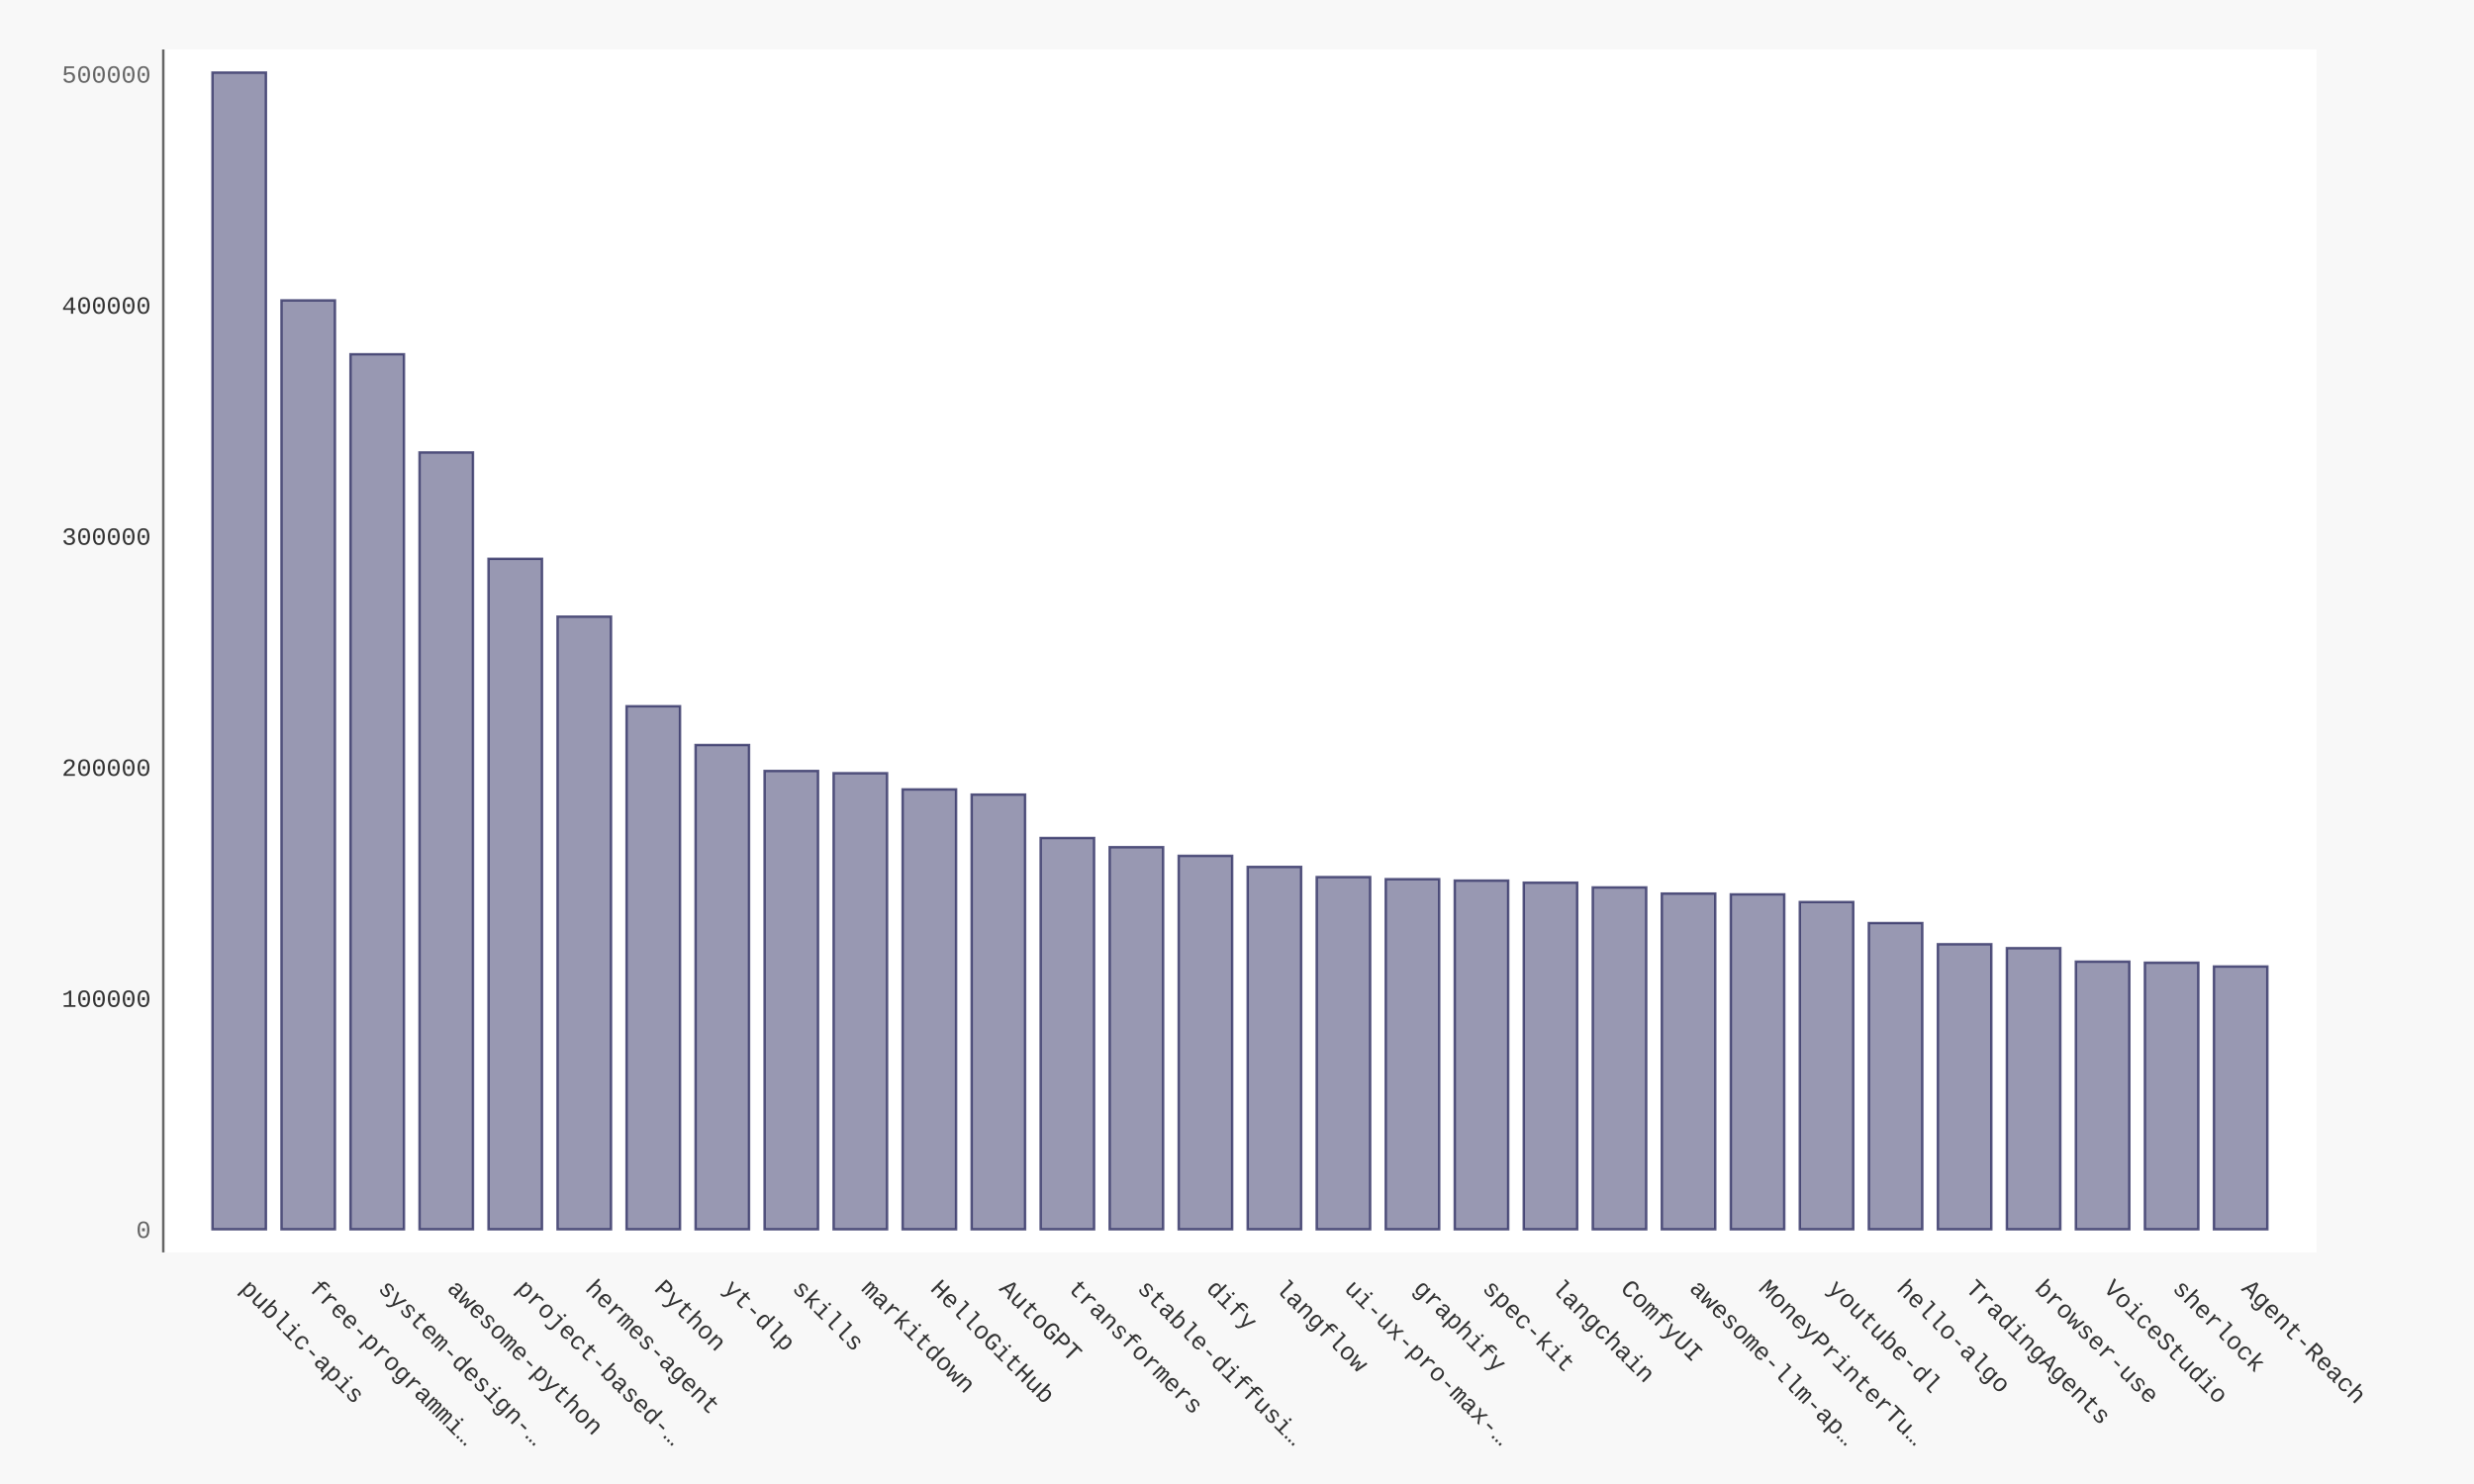
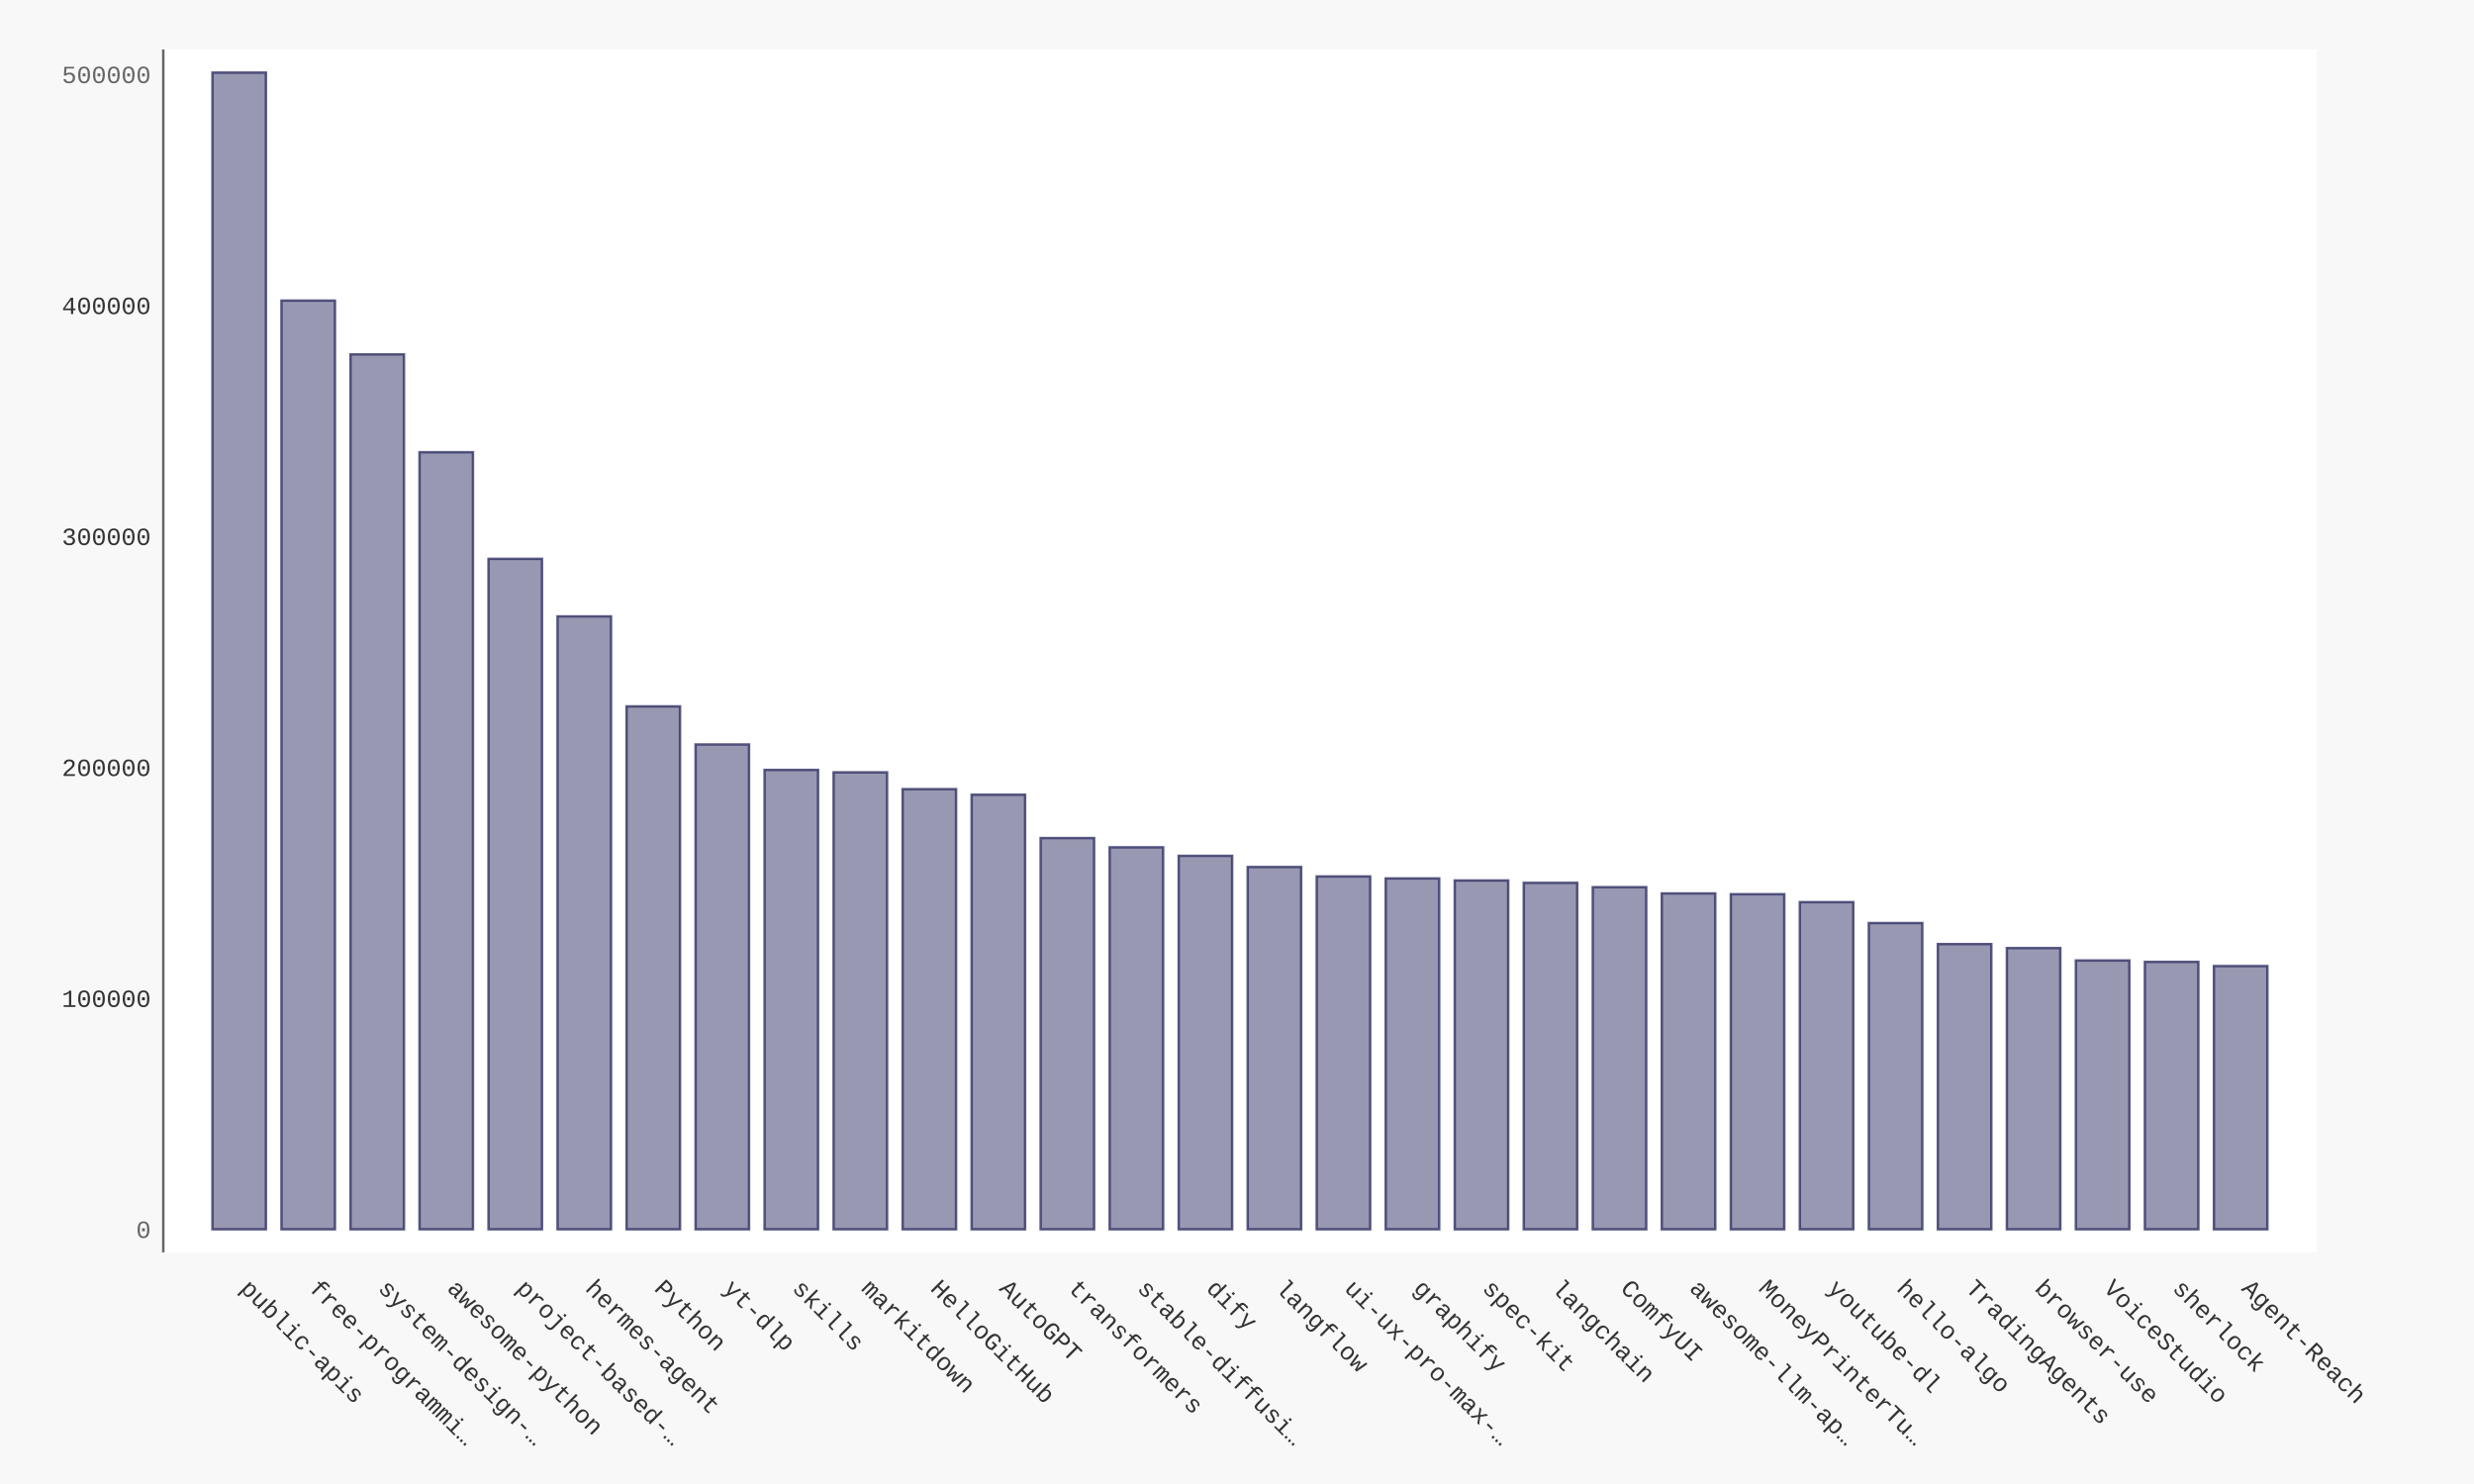
- <svg xmlns="http://www.w3.org/2000/svg" xmlns:xlink="http://www.w3.org/1999/xlink" id="chart-b879a20d-2523-4f45-95c2-9a37921c087a" class="pygal-chart" viewBox="0 0 1000 600">
+ <svg xmlns="http://www.w3.org/2000/svg" xmlns:xlink="http://www.w3.org/1999/xlink" id="chart-bf570b40-df86-457b-8500-cf3ddb557edf" class="pygal-chart" viewBox="0 0 1000 600">
  <defs>
-     <style type="text/css">#chart-b879a20d-2523-4f45-95c2-9a37921c087a{-webkit-user-select:none;-webkit-font-smoothing:antialiased;font-family:Consolas,"Liberation Mono",Menlo,Courier,monospace}#chart-b879a20d-2523-4f45-95c2-9a37921c087a .title{font-family:Consolas,"Liberation Mono",Menlo,Courier,monospace;font-size:16px}#chart-b879a20d-2523-4f45-95c2-9a37921c087a .legends .legend text{font-family:Consolas,"Liberation Mono",Menlo,Courier,monospace;font-size:14px}#chart-b879a20d-2523-4f45-95c2-9a37921c087a .axis text{font-family:Consolas,"Liberation Mono",Menlo,Courier,monospace;font-size:10px}#chart-b879a20d-2523-4f45-95c2-9a37921c087a .axis text.major{font-family:Consolas,"Liberation Mono",Menlo,Courier,monospace;font-size:10px}#chart-b879a20d-2523-4f45-95c2-9a37921c087a .text-overlay text.value{font-family:Consolas,"Liberation Mono",Menlo,Courier,monospace;font-size:16px}#chart-b879a20d-2523-4f45-95c2-9a37921c087a .text-overlay text.label{font-family:Consolas,"Liberation Mono",Menlo,Courier,monospace;font-size:10px}#chart-b879a20d-2523-4f45-95c2-9a37921c087a .tooltip{font-family:Consolas,"Liberation Mono",Menlo,Courier,monospace;font-size:14px}#chart-b879a20d-2523-4f45-95c2-9a37921c087a text.no_data{font-family:Consolas,"Liberation Mono",Menlo,Courier,monospace;font-size:64px}
- #chart-b879a20d-2523-4f45-95c2-9a37921c087a{background-color:#f8f8f8}#chart-b879a20d-2523-4f45-95c2-9a37921c087a path,#chart-b879a20d-2523-4f45-95c2-9a37921c087a line,#chart-b879a20d-2523-4f45-95c2-9a37921c087a rect,#chart-b879a20d-2523-4f45-95c2-9a37921c087a circle{-webkit-transition:250ms ease-in;-moz-transition:250ms ease-in;transition:250ms ease-in}#chart-b879a20d-2523-4f45-95c2-9a37921c087a .graph &gt; .background{fill:#f8f8f8}#chart-b879a20d-2523-4f45-95c2-9a37921c087a .plot &gt; .background{fill:#ffffff}#chart-b879a20d-2523-4f45-95c2-9a37921c087a .graph{fill:#333}#chart-b879a20d-2523-4f45-95c2-9a37921c087a text.no_data{fill:#666}#chart-b879a20d-2523-4f45-95c2-9a37921c087a .title{fill:#666}#chart-b879a20d-2523-4f45-95c2-9a37921c087a .legends .legend text{fill:#333}#chart-b879a20d-2523-4f45-95c2-9a37921c087a .legends .legend:hover text{fill:#666}#chart-b879a20d-2523-4f45-95c2-9a37921c087a .axis .line{stroke:#666}#chart-b879a20d-2523-4f45-95c2-9a37921c087a .axis .guide.line{stroke:rgba(0,0,0,0.5)}#chart-b879a20d-2523-4f45-95c2-9a37921c087a .axis .major.line{stroke:#333}#chart-b879a20d-2523-4f45-95c2-9a37921c087a .axis text.major{fill:#666}#chart-b879a20d-2523-4f45-95c2-9a37921c087a .axis.y .guides:hover .guide.line,#chart-b879a20d-2523-4f45-95c2-9a37921c087a .line-graph .axis.x .guides:hover .guide.line,#chart-b879a20d-2523-4f45-95c2-9a37921c087a .stackedline-graph .axis.x .guides:hover .guide.line,#chart-b879a20d-2523-4f45-95c2-9a37921c087a .xy-graph .axis.x .guides:hover .guide.line{stroke:#666}#chart-b879a20d-2523-4f45-95c2-9a37921c087a .axis .guides:hover text{fill:#666}#chart-b879a20d-2523-4f45-95c2-9a37921c087a .reactive{fill-opacity:.5;stroke-opacity:.8;stroke-width:1}#chart-b879a20d-2523-4f45-95c2-9a37921c087a .ci{stroke:#333}#chart-b879a20d-2523-4f45-95c2-9a37921c087a .reactive.active,#chart-b879a20d-2523-4f45-95c2-9a37921c087a .active .reactive{fill-opacity:.9;stroke-opacity:.9;stroke-width:4}#chart-b879a20d-2523-4f45-95c2-9a37921c087a .ci .reactive.active{stroke-width:1.5}#chart-b879a20d-2523-4f45-95c2-9a37921c087a .series text{fill:#666}#chart-b879a20d-2523-4f45-95c2-9a37921c087a .tooltip rect{fill:#ffffff;stroke:#666;-webkit-transition:opacity 250ms ease-in;-moz-transition:opacity 250ms ease-in;transition:opacity 250ms ease-in}#chart-b879a20d-2523-4f45-95c2-9a37921c087a .tooltip .label{fill:#333}#chart-b879a20d-2523-4f45-95c2-9a37921c087a .tooltip .label{fill:#333}#chart-b879a20d-2523-4f45-95c2-9a37921c087a .tooltip .legend{font-size:.8em;fill:rgba(0,0,0,0.5)}#chart-b879a20d-2523-4f45-95c2-9a37921c087a .tooltip .x_label{font-size:.6em;fill:#666}#chart-b879a20d-2523-4f45-95c2-9a37921c087a .tooltip .xlink{font-size:.5em;text-decoration:underline}#chart-b879a20d-2523-4f45-95c2-9a37921c087a .tooltip .value{font-size:1.5em}#chart-b879a20d-2523-4f45-95c2-9a37921c087a .bound{font-size:.5em}#chart-b879a20d-2523-4f45-95c2-9a37921c087a .max-value{font-size:.75em;fill:rgba(0,0,0,0.5)}#chart-b879a20d-2523-4f45-95c2-9a37921c087a .map-element{fill:#ffffff;stroke:rgba(0,0,0,0.5) !important}#chart-b879a20d-2523-4f45-95c2-9a37921c087a .map-element .reactive{fill-opacity:inherit;stroke-opacity:inherit}#chart-b879a20d-2523-4f45-95c2-9a37921c087a .color-0,#chart-b879a20d-2523-4f45-95c2-9a37921c087a .color-0 a:visited{stroke:#333366;fill:#333366}#chart-b879a20d-2523-4f45-95c2-9a37921c087a .text-overlay .color-0 text{fill:black}
- #chart-b879a20d-2523-4f45-95c2-9a37921c087a text.no_data{text-anchor:middle}#chart-b879a20d-2523-4f45-95c2-9a37921c087a .guide.line{fill:none}#chart-b879a20d-2523-4f45-95c2-9a37921c087a .centered{text-anchor:middle}#chart-b879a20d-2523-4f45-95c2-9a37921c087a .title{text-anchor:middle}#chart-b879a20d-2523-4f45-95c2-9a37921c087a .legends .legend text{fill-opacity:1}#chart-b879a20d-2523-4f45-95c2-9a37921c087a .axis.x text{text-anchor:middle}#chart-b879a20d-2523-4f45-95c2-9a37921c087a .axis.x:not(.web) text[transform]{text-anchor:start}#chart-b879a20d-2523-4f45-95c2-9a37921c087a .axis.x:not(.web) text[transform].backwards{text-anchor:end}#chart-b879a20d-2523-4f45-95c2-9a37921c087a .axis.y text{text-anchor:end}#chart-b879a20d-2523-4f45-95c2-9a37921c087a .axis.y text[transform].backwards{text-anchor:start}#chart-b879a20d-2523-4f45-95c2-9a37921c087a .axis.y2 text{text-anchor:start}#chart-b879a20d-2523-4f45-95c2-9a37921c087a .axis.y2 text[transform].backwards{text-anchor:end}#chart-b879a20d-2523-4f45-95c2-9a37921c087a .axis .guide.line{stroke-dasharray:4,4;stroke:black}#chart-b879a20d-2523-4f45-95c2-9a37921c087a .axis .major.guide.line{stroke-dasharray:6,6;stroke:black}#chart-b879a20d-2523-4f45-95c2-9a37921c087a .horizontal .axis.y .guide.line,#chart-b879a20d-2523-4f45-95c2-9a37921c087a .horizontal .axis.y2 .guide.line,#chart-b879a20d-2523-4f45-95c2-9a37921c087a .vertical .axis.x .guide.line{opacity:0}#chart-b879a20d-2523-4f45-95c2-9a37921c087a .horizontal .axis.always_show .guide.line,#chart-b879a20d-2523-4f45-95c2-9a37921c087a .vertical .axis.always_show .guide.line{opacity:1 !important}#chart-b879a20d-2523-4f45-95c2-9a37921c087a .axis.y .guides:hover .guide.line,#chart-b879a20d-2523-4f45-95c2-9a37921c087a .axis.y2 .guides:hover .guide.line,#chart-b879a20d-2523-4f45-95c2-9a37921c087a .axis.x .guides:hover .guide.line{opacity:1}#chart-b879a20d-2523-4f45-95c2-9a37921c087a .axis .guides:hover text{opacity:1}#chart-b879a20d-2523-4f45-95c2-9a37921c087a .nofill{fill:none}#chart-b879a20d-2523-4f45-95c2-9a37921c087a .subtle-fill{fill-opacity:.2}#chart-b879a20d-2523-4f45-95c2-9a37921c087a .dot{stroke-width:1px;fill-opacity:1;stroke-opacity:1}#chart-b879a20d-2523-4f45-95c2-9a37921c087a .dot.active{stroke-width:5px}#chart-b879a20d-2523-4f45-95c2-9a37921c087a .dot.negative{fill:transparent}#chart-b879a20d-2523-4f45-95c2-9a37921c087a text,#chart-b879a20d-2523-4f45-95c2-9a37921c087a tspan{stroke:none !important}#chart-b879a20d-2523-4f45-95c2-9a37921c087a .series text.active{opacity:1}#chart-b879a20d-2523-4f45-95c2-9a37921c087a .tooltip rect{fill-opacity:.95;stroke-width:.5}#chart-b879a20d-2523-4f45-95c2-9a37921c087a .tooltip text{fill-opacity:1}#chart-b879a20d-2523-4f45-95c2-9a37921c087a .showable{visibility:hidden}#chart-b879a20d-2523-4f45-95c2-9a37921c087a .showable.shown{visibility:visible}#chart-b879a20d-2523-4f45-95c2-9a37921c087a .gauge-background{fill:rgba(229,229,229,1);stroke:none}#chart-b879a20d-2523-4f45-95c2-9a37921c087a .bg-lines{stroke:#f8f8f8;stroke-width:2px}</style>
+     <style type="text/css">#chart-bf570b40-df86-457b-8500-cf3ddb557edf{-webkit-user-select:none;-webkit-font-smoothing:antialiased;font-family:Consolas,"Liberation Mono",Menlo,Courier,monospace}#chart-bf570b40-df86-457b-8500-cf3ddb557edf .title{font-family:Consolas,"Liberation Mono",Menlo,Courier,monospace;font-size:16px}#chart-bf570b40-df86-457b-8500-cf3ddb557edf .legends .legend text{font-family:Consolas,"Liberation Mono",Menlo,Courier,monospace;font-size:14px}#chart-bf570b40-df86-457b-8500-cf3ddb557edf .axis text{font-family:Consolas,"Liberation Mono",Menlo,Courier,monospace;font-size:10px}#chart-bf570b40-df86-457b-8500-cf3ddb557edf .axis text.major{font-family:Consolas,"Liberation Mono",Menlo,Courier,monospace;font-size:10px}#chart-bf570b40-df86-457b-8500-cf3ddb557edf .text-overlay text.value{font-family:Consolas,"Liberation Mono",Menlo,Courier,monospace;font-size:16px}#chart-bf570b40-df86-457b-8500-cf3ddb557edf .text-overlay text.label{font-family:Consolas,"Liberation Mono",Menlo,Courier,monospace;font-size:10px}#chart-bf570b40-df86-457b-8500-cf3ddb557edf .tooltip{font-family:Consolas,"Liberation Mono",Menlo,Courier,monospace;font-size:14px}#chart-bf570b40-df86-457b-8500-cf3ddb557edf text.no_data{font-family:Consolas,"Liberation Mono",Menlo,Courier,monospace;font-size:64px}
+ #chart-bf570b40-df86-457b-8500-cf3ddb557edf{background-color:#f8f8f8}#chart-bf570b40-df86-457b-8500-cf3ddb557edf path,#chart-bf570b40-df86-457b-8500-cf3ddb557edf line,#chart-bf570b40-df86-457b-8500-cf3ddb557edf rect,#chart-bf570b40-df86-457b-8500-cf3ddb557edf circle{-webkit-transition:250ms ease-in;-moz-transition:250ms ease-in;transition:250ms ease-in}#chart-bf570b40-df86-457b-8500-cf3ddb557edf .graph &gt; .background{fill:#f8f8f8}#chart-bf570b40-df86-457b-8500-cf3ddb557edf .plot &gt; .background{fill:#ffffff}#chart-bf570b40-df86-457b-8500-cf3ddb557edf .graph{fill:#333}#chart-bf570b40-df86-457b-8500-cf3ddb557edf text.no_data{fill:#666}#chart-bf570b40-df86-457b-8500-cf3ddb557edf .title{fill:#666}#chart-bf570b40-df86-457b-8500-cf3ddb557edf .legends .legend text{fill:#333}#chart-bf570b40-df86-457b-8500-cf3ddb557edf .legends .legend:hover text{fill:#666}#chart-bf570b40-df86-457b-8500-cf3ddb557edf .axis .line{stroke:#666}#chart-bf570b40-df86-457b-8500-cf3ddb557edf .axis .guide.line{stroke:rgba(0,0,0,0.5)}#chart-bf570b40-df86-457b-8500-cf3ddb557edf .axis .major.line{stroke:#333}#chart-bf570b40-df86-457b-8500-cf3ddb557edf .axis text.major{fill:#666}#chart-bf570b40-df86-457b-8500-cf3ddb557edf .axis.y .guides:hover .guide.line,#chart-bf570b40-df86-457b-8500-cf3ddb557edf .line-graph .axis.x .guides:hover .guide.line,#chart-bf570b40-df86-457b-8500-cf3ddb557edf .stackedline-graph .axis.x .guides:hover .guide.line,#chart-bf570b40-df86-457b-8500-cf3ddb557edf .xy-graph .axis.x .guides:hover .guide.line{stroke:#666}#chart-bf570b40-df86-457b-8500-cf3ddb557edf .axis .guides:hover text{fill:#666}#chart-bf570b40-df86-457b-8500-cf3ddb557edf .reactive{fill-opacity:.5;stroke-opacity:.8;stroke-width:1}#chart-bf570b40-df86-457b-8500-cf3ddb557edf .ci{stroke:#333}#chart-bf570b40-df86-457b-8500-cf3ddb557edf .reactive.active,#chart-bf570b40-df86-457b-8500-cf3ddb557edf .active .reactive{fill-opacity:.9;stroke-opacity:.9;stroke-width:4}#chart-bf570b40-df86-457b-8500-cf3ddb557edf .ci .reactive.active{stroke-width:1.5}#chart-bf570b40-df86-457b-8500-cf3ddb557edf .series text{fill:#666}#chart-bf570b40-df86-457b-8500-cf3ddb557edf .tooltip rect{fill:#ffffff;stroke:#666;-webkit-transition:opacity 250ms ease-in;-moz-transition:opacity 250ms ease-in;transition:opacity 250ms ease-in}#chart-bf570b40-df86-457b-8500-cf3ddb557edf .tooltip .label{fill:#333}#chart-bf570b40-df86-457b-8500-cf3ddb557edf .tooltip .label{fill:#333}#chart-bf570b40-df86-457b-8500-cf3ddb557edf .tooltip .legend{font-size:.8em;fill:rgba(0,0,0,0.5)}#chart-bf570b40-df86-457b-8500-cf3ddb557edf .tooltip .x_label{font-size:.6em;fill:#666}#chart-bf570b40-df86-457b-8500-cf3ddb557edf .tooltip .xlink{font-size:.5em;text-decoration:underline}#chart-bf570b40-df86-457b-8500-cf3ddb557edf .tooltip .value{font-size:1.5em}#chart-bf570b40-df86-457b-8500-cf3ddb557edf .bound{font-size:.5em}#chart-bf570b40-df86-457b-8500-cf3ddb557edf .max-value{font-size:.75em;fill:rgba(0,0,0,0.5)}#chart-bf570b40-df86-457b-8500-cf3ddb557edf .map-element{fill:#ffffff;stroke:rgba(0,0,0,0.5) !important}#chart-bf570b40-df86-457b-8500-cf3ddb557edf .map-element .reactive{fill-opacity:inherit;stroke-opacity:inherit}#chart-bf570b40-df86-457b-8500-cf3ddb557edf .color-0,#chart-bf570b40-df86-457b-8500-cf3ddb557edf .color-0 a:visited{stroke:#333366;fill:#333366}#chart-bf570b40-df86-457b-8500-cf3ddb557edf .text-overlay .color-0 text{fill:black}
+ #chart-bf570b40-df86-457b-8500-cf3ddb557edf text.no_data{text-anchor:middle}#chart-bf570b40-df86-457b-8500-cf3ddb557edf .guide.line{fill:none}#chart-bf570b40-df86-457b-8500-cf3ddb557edf .centered{text-anchor:middle}#chart-bf570b40-df86-457b-8500-cf3ddb557edf .title{text-anchor:middle}#chart-bf570b40-df86-457b-8500-cf3ddb557edf .legends .legend text{fill-opacity:1}#chart-bf570b40-df86-457b-8500-cf3ddb557edf .axis.x text{text-anchor:middle}#chart-bf570b40-df86-457b-8500-cf3ddb557edf .axis.x:not(.web) text[transform]{text-anchor:start}#chart-bf570b40-df86-457b-8500-cf3ddb557edf .axis.x:not(.web) text[transform].backwards{text-anchor:end}#chart-bf570b40-df86-457b-8500-cf3ddb557edf .axis.y text{text-anchor:end}#chart-bf570b40-df86-457b-8500-cf3ddb557edf .axis.y text[transform].backwards{text-anchor:start}#chart-bf570b40-df86-457b-8500-cf3ddb557edf .axis.y2 text{text-anchor:start}#chart-bf570b40-df86-457b-8500-cf3ddb557edf .axis.y2 text[transform].backwards{text-anchor:end}#chart-bf570b40-df86-457b-8500-cf3ddb557edf .axis .guide.line{stroke-dasharray:4,4;stroke:black}#chart-bf570b40-df86-457b-8500-cf3ddb557edf .axis .major.guide.line{stroke-dasharray:6,6;stroke:black}#chart-bf570b40-df86-457b-8500-cf3ddb557edf .horizontal .axis.y .guide.line,#chart-bf570b40-df86-457b-8500-cf3ddb557edf .horizontal .axis.y2 .guide.line,#chart-bf570b40-df86-457b-8500-cf3ddb557edf .vertical .axis.x .guide.line{opacity:0}#chart-bf570b40-df86-457b-8500-cf3ddb557edf .horizontal .axis.always_show .guide.line,#chart-bf570b40-df86-457b-8500-cf3ddb557edf .vertical .axis.always_show .guide.line{opacity:1 !important}#chart-bf570b40-df86-457b-8500-cf3ddb557edf .axis.y .guides:hover .guide.line,#chart-bf570b40-df86-457b-8500-cf3ddb557edf .axis.y2 .guides:hover .guide.line,#chart-bf570b40-df86-457b-8500-cf3ddb557edf .axis.x .guides:hover .guide.line{opacity:1}#chart-bf570b40-df86-457b-8500-cf3ddb557edf .axis .guides:hover text{opacity:1}#chart-bf570b40-df86-457b-8500-cf3ddb557edf .nofill{fill:none}#chart-bf570b40-df86-457b-8500-cf3ddb557edf .subtle-fill{fill-opacity:.2}#chart-bf570b40-df86-457b-8500-cf3ddb557edf .dot{stroke-width:1px;fill-opacity:1;stroke-opacity:1}#chart-bf570b40-df86-457b-8500-cf3ddb557edf .dot.active{stroke-width:5px}#chart-bf570b40-df86-457b-8500-cf3ddb557edf .dot.negative{fill:transparent}#chart-bf570b40-df86-457b-8500-cf3ddb557edf text,#chart-bf570b40-df86-457b-8500-cf3ddb557edf tspan{stroke:none !important}#chart-bf570b40-df86-457b-8500-cf3ddb557edf .series text.active{opacity:1}#chart-bf570b40-df86-457b-8500-cf3ddb557edf .tooltip rect{fill-opacity:.95;stroke-width:.5}#chart-bf570b40-df86-457b-8500-cf3ddb557edf .tooltip text{fill-opacity:1}#chart-bf570b40-df86-457b-8500-cf3ddb557edf .showable{visibility:hidden}#chart-bf570b40-df86-457b-8500-cf3ddb557edf .showable.shown{visibility:visible}#chart-bf570b40-df86-457b-8500-cf3ddb557edf .gauge-background{fill:rgba(229,229,229,1);stroke:none}#chart-bf570b40-df86-457b-8500-cf3ddb557edf .bg-lines{stroke:#f8f8f8;stroke-width:2px}</style>
  </defs>
  <g class="graph bar-graph vertical">
    <rect x="0" y="0" width="1000" height="600" class="background" />
    <g transform="translate(66, 20)" class="plot">
      <rect x="0" y="0" width="870.36" height="486.36" class="background" />
      <g class="axis y">
        <g class="guides">
          <text x="-5" y="480.507" class="major">0</text>
        </g>
        <g class="guides">
-           <text x="-5" y="387.091" class="">100000</text>
-         </g>
-         <g class="guides">
-           <text x="-5" y="293.674" class="">200000</text>
-         </g>
-         <g class="guides">
-           <text x="-5" y="200.257" class="">300000</text>
-         </g>
-         <g class="guides">
-           <text x="-5" y="106.841" class="">400000</text>
-         </g>
-         <g class="guides">
-           <text x="-5" y="13.424" class="major">500000</text>
+           <text x="-5" y="387.125" class="">100000</text>
+         </g>
+         <g class="guides">
+           <text x="-5" y="293.743" class="">200000</text>
+         </g>
+         <g class="guides">
+           <text x="-5" y="200.361" class="">300000</text>
+         </g>
+         <g class="guides">
+           <text x="-5" y="106.979" class="">400000</text>
+         </g>
+         <g class="guides">
+           <text x="-5" y="13.596" class="major">500000</text>
        </g>
      </g>
      <g class="axis x">
        <path d="M0 0 v486.36" class="line" />
        <g class="guides">
          <path d="M30.686 0 v486.36" class="guide line" />
          <text x="30.686" y="501.36" class="" transform="rotate(45 30.68578 501.3604)">public-apis</text>
        </g>
        <g class="guides">
          <path d="M58.582 0 v486.36" class="guide line" />
          <text x="58.582" y="501.36" class="" transform="rotate(45 58.58195 501.3604)">free-programmi…</text>
        </g>
        <g class="guides">
          <path d="M86.478 0 v486.36" class="guide line" />
          <text x="86.478" y="501.36" class="" transform="rotate(45 86.47812 501.3604)">system-design-…</text>
        </g>
        <g class="guides">
          <path d="M114.374 0 v486.36" class="guide line" />
          <text x="114.374" y="501.36" class="" transform="rotate(45 114.3743 501.3604)">awesome-python</text>
        </g>
        <g class="guides">
          <path d="M142.27 0 v486.36" class="guide line" />
          <text x="142.27" y="501.36" class="" transform="rotate(45 142.2704 501.3604)">project-based-…</text>
        </g>
        <g class="guides">
          <path d="M170.167 0 v486.36" class="guide line" />
          <text x="170.167" y="501.36" class="" transform="rotate(45 170.1666 501.3604)">hermes-agent</text>
        </g>
        <g class="guides">
          <path d="M198.063 0 v486.36" class="guide line" />
          <text x="198.063" y="501.36" class="" transform="rotate(45 198.0628 501.3604)">Python</text>
        </g>
        <g class="guides">
          <path d="M225.959 0 v486.36" class="guide line" />
          <text x="225.959" y="501.36" class="" transform="rotate(45 225.9589 501.3604)">yt-dlp</text>
        </g>
        <g class="guides">
          <path d="M253.855 0 v486.36" class="guide line" />
          <text x="253.855" y="501.36" class="" transform="rotate(45 253.8551 501.3604)">skills</text>
        </g>
        <g class="guides">
          <path d="M281.751 0 v486.36" class="guide line" />
          <text x="281.751" y="501.36" class="" transform="rotate(45 281.7513 501.3604)">markitdown</text>
        </g>
        <g class="guides">
          <path d="M309.647 0 v486.36" class="guide line" />
          <text x="309.647" y="501.36" class="" transform="rotate(45 309.6474 501.3604)">HelloGitHub</text>
        </g>
        <g class="guides">
          <path d="M337.544 0 v486.36" class="guide line" />
          <text x="337.544" y="501.36" class="" transform="rotate(45 337.5436 501.3604)">AutoGPT</text>
        </g>
        <g class="guides">
          <path d="M365.44 0 v486.36" class="guide line" />
          <text x="365.44" y="501.36" class="" transform="rotate(45 365.4398 501.3604)">transformers</text>
        </g>
        <g class="guides">
          <path d="M393.336 0 v486.36" class="guide line" />
          <text x="393.336" y="501.36" class="" transform="rotate(45 393.3359 501.3604)">stable-diffusi…</text>
        </g>
        <g class="guides">
          <path d="M421.232 0 v486.36" class="guide line" />
          <text x="421.232" y="501.36" class="" transform="rotate(45 421.2321 501.3604)">dify</text>
        </g>
        <g class="guides">
          <path d="M449.128 0 v486.36" class="guide line" />
          <text x="449.128" y="501.36" class="" transform="rotate(45 449.1283 501.3604)">langflow</text>
        </g>
        <g class="guides">
          <path d="M477.024 0 v486.36" class="guide line" />
          <text x="477.024" y="501.36" class="" transform="rotate(45 477.0244 501.3604)">ui-ux-pro-max-…</text>
        </g>
        <g class="guides">
          <path d="M504.921 0 v486.36" class="guide line" />
          <text x="504.921" y="501.36" class="" transform="rotate(45 504.9206 501.3604)">graphify</text>
        </g>
        <g class="guides">
          <path d="M532.817 0 v486.36" class="guide line" />
          <text x="532.817" y="501.36" class="" transform="rotate(45 532.8168 501.3604)">spec-kit</text>
        </g>
        <g class="guides">
          <path d="M560.713 0 v486.36" class="guide line" />
          <text x="560.713" y="501.36" class="" transform="rotate(45 560.7129 501.3604)">langchain</text>
        </g>
        <g class="guides">
          <path d="M588.609 0 v486.36" class="guide line" />
          <text x="588.609" y="501.36" class="" transform="rotate(45 588.6091 501.3604)">ComfyUI</text>
        </g>
        <g class="guides">
          <path d="M616.505 0 v486.36" class="guide line" />
          <text x="616.505" y="501.36" class="" transform="rotate(45 616.5053 501.3604)">awesome-llm-ap…</text>
        </g>
        <g class="guides">
          <path d="M644.401 0 v486.36" class="guide line" />
          <text x="644.401" y="501.36" class="" transform="rotate(45 644.4014 501.3604)">MoneyPrinterTu…</text>
        </g>
        <g class="guides">
          <path d="M672.298 0 v486.36" class="guide line" />
          <text x="672.298" y="501.36" class="" transform="rotate(45 672.2976 501.3604)">youtube-dl</text>
        </g>
        <g class="guides">
          <path d="M700.194 0 v486.36" class="guide line" />
          <text x="700.194" y="501.36" class="" transform="rotate(45 700.1938 501.3604)">hello-algo</text>
        </g>
        <g class="guides">
          <path d="M728.09 0 v486.36" class="guide line" />
          <text x="728.09" y="501.36" class="" transform="rotate(45 728.0899 501.3604)">TradingAgents</text>
        </g>
        <g class="guides">
          <path d="M755.986 0 v486.36" class="guide line" />
          <text x="755.986" y="501.36" class="" transform="rotate(45 755.9861 501.3604)">browser-use</text>
        </g>
        <g class="guides">
          <path d="M783.882 0 v486.36" class="guide line" />
          <text x="783.882" y="501.36" class="" transform="rotate(45 783.8823 501.3604)">VoiceStudio</text>
        </g>
        <g class="guides">
          <path d="M811.778 0 v486.36" class="guide line" />
          <text x="811.778" y="501.36" class="" transform="rotate(45 811.7784 501.3604)">sherlock</text>
        </g>
        <g class="guides">
          <path d="M839.675 0 v486.36" class="guide line" />
          <text x="839.675" y="501.36" class="" transform="rotate(45 839.6746 501.3604)">Agent-Reach</text>
        </g>
      </g>
      <g class="series serie-0 color-0">
        <g class="bars">
          <g class="bar">
            <a target="_blank" xlink:href="https://github.com/public-apis/public-apis">
              <rect x="19.884" y="9.353" rx="0" ry="0" width="21.603" height="467.654" class="rect reactive tooltip-trigger" />
            </a>
          </g>
          <g class="bar">
            <a target="_blank" xlink:href="https://github.com/EbookFoundation/free-programming-books">
-               <rect x="47.781" y="101.457" rx="0" ry="0" width="21.603" height="375.55" class="rect reactive tooltip-trigger" />
+               <rect x="47.781" y="101.539" rx="0" ry="0" width="21.603" height="375.468" class="rect reactive tooltip-trigger" />
            </a>
          </g>
          <g class="bar">
            <a target="_blank" xlink:href="https://github.com/donnemartin/system-design-primer">
-               <rect x="75.677" y="123.23" rx="0" ry="0" width="21.603" height="353.777" class="rect reactive tooltip-trigger" />
+               <rect x="75.677" y="123.278" rx="0" ry="0" width="21.603" height="353.729" class="rect reactive tooltip-trigger" />
            </a>
          </g>
          <g class="bar">
            <a target="_blank" xlink:href="https://github.com/vinta/awesome-python">
-               <rect x="103.573" y="162.939" rx="0" ry="0" width="21.603" height="314.068" class="rect reactive tooltip-trigger" />
+               <rect x="103.573" y="162.842" rx="0" ry="0" width="21.603" height="314.166" class="rect reactive tooltip-trigger" />
            </a>
          </g>
          <g class="bar">
            <a target="_blank" xlink:href="https://github.com/practical-tutorials/project-based-learning">
-               <rect x="131.469" y="205.934" rx="0" ry="0" width="21.603" height="271.074" class="rect reactive tooltip-trigger" />
+               <rect x="131.469" y="205.95" rx="0" ry="0" width="21.603" height="271.058" class="rect reactive tooltip-trigger" />
            </a>
          </g>
          <g class="bar">
            <a target="_blank" xlink:href="https://github.com/NousResearch/hermes-agent">
-               <rect x="159.365" y="229.321" rx="0" ry="0" width="21.603" height="247.686" class="rect reactive tooltip-trigger" />
+               <rect x="159.365" y="229.216" rx="0" ry="0" width="21.603" height="247.791" class="rect reactive tooltip-trigger" />
            </a>
          </g>
          <g class="bar">
            <a target="_blank" xlink:href="https://github.com/TheAlgorithms/Python">
-               <rect x="187.261" y="265.547" rx="0" ry="0" width="21.603" height="211.46" class="rect reactive tooltip-trigger" />
+               <rect x="187.261" y="265.599" rx="0" ry="0" width="21.603" height="211.408" class="rect reactive tooltip-trigger" />
            </a>
          </g>
          <g class="bar">
            <a target="_blank" xlink:href="https://github.com/yt-dlp/yt-dlp">
-               <rect x="215.158" y="281.21" rx="0" ry="0" width="21.603" height="195.798" class="rect reactive tooltip-trigger" />
+               <rect x="215.158" y="281" rx="0" ry="0" width="21.603" height="196.007" class="rect reactive tooltip-trigger" />
            </a>
          </g>
          <g class="bar">
            <a target="_blank" xlink:href="https://github.com/anthropics/skills">
-               <rect x="243.054" y="291.711" rx="0" ry="0" width="21.603" height="185.297" class="rect reactive tooltip-trigger" />
+               <rect x="243.054" y="291.292" rx="0" ry="0" width="21.603" height="185.716" class="rect reactive tooltip-trigger" />
            </a>
          </g>
          <g class="bar">
            <a target="_blank" xlink:href="https://github.com/microsoft/markitdown">
-               <rect x="270.95" y="292.62" rx="0" ry="0" width="21.603" height="184.388" class="rect reactive tooltip-trigger" />
+               <rect x="270.95" y="292.273" rx="0" ry="0" width="21.603" height="184.734" class="rect reactive tooltip-trigger" />
            </a>
          </g>
          <g class="bar">
            <a target="_blank" xlink:href="https://github.com/521xueweihan/HelloGitHub">
-               <rect x="298.846" y="299.164" rx="0" ry="0" width="21.603" height="177.843" class="rect reactive tooltip-trigger" />
+               <rect x="298.846" y="299.062" rx="0" ry="0" width="21.603" height="177.945" class="rect reactive tooltip-trigger" />
            </a>
          </g>
          <g class="bar">
            <a target="_blank" xlink:href="https://github.com/Significant-Gravitas/AutoGPT">
-               <rect x="326.742" y="301.267" rx="0" ry="0" width="21.603" height="175.74" class="rect reactive tooltip-trigger" />
+               <rect x="326.742" y="301.322" rx="0" ry="0" width="21.603" height="175.685" class="rect reactive tooltip-trigger" />
            </a>
          </g>
          <g class="bar">
            <a target="_blank" xlink:href="https://github.com/huggingface/transformers">
-               <rect x="354.638" y="318.811" rx="0" ry="0" width="21.603" height="158.196" class="rect reactive tooltip-trigger" />
+               <rect x="354.638" y="318.833" rx="0" ry="0" width="21.603" height="158.174" class="rect reactive tooltip-trigger" />
            </a>
          </g>
          <g class="bar">
            <a target="_blank" xlink:href="https://github.com/AUTOMATIC1111/stable-diffusion-webui">
-               <rect x="382.535" y="322.524" rx="0" ry="0" width="21.603" height="154.483" class="rect reactive tooltip-trigger" />
+               <rect x="382.535" y="322.582" rx="0" ry="0" width="21.603" height="154.425" class="rect reactive tooltip-trigger" />
            </a>
          </g>
          <g class="bar">
            <a target="_blank" xlink:href="https://github.com/langgenius/dify">
              <rect x="410.431" y="326.026" rx="0" ry="0" width="21.603" height="150.981" class="rect reactive tooltip-trigger" />
            </a>
          </g>
          <g class="bar">
            <a target="_blank" xlink:href="https://github.com/langflow-ai/langflow">
-               <rect x="438.327" y="330.507" rx="0" ry="0" width="21.603" height="146.501" class="rect reactive tooltip-trigger" />
+               <rect x="438.327" y="330.542" rx="0" ry="0" width="21.603" height="146.465" class="rect reactive tooltip-trigger" />
            </a>
          </g>
          <g class="bar">
            <a target="_blank" xlink:href="https://github.com/nextlevelbuilder/ui-ux-pro-max-skill">
-               <rect x="466.223" y="334.623" rx="0" ry="0" width="21.603" height="142.384" class="rect reactive tooltip-trigger" />
+               <rect x="466.223" y="334.353" rx="0" ry="0" width="21.603" height="142.654" class="rect reactive tooltip-trigger" />
            </a>
          </g>
          <g class="bar">
            <a target="_blank" xlink:href="https://github.com/Graphify-Labs/graphify">
-               <rect x="494.119" y="335.471" rx="0" ry="0" width="21.603" height="141.537" class="rect reactive tooltip-trigger" />
+               <rect x="494.119" y="335.161" rx="0" ry="0" width="21.603" height="141.847" class="rect reactive tooltip-trigger" />
            </a>
          </g>
          <g class="bar">
            <a target="_blank" xlink:href="https://github.com/github/spec-kit">
-               <rect x="522.015" y="336.033" rx="0" ry="0" width="21.603" height="140.974" class="rect reactive tooltip-trigger" />
+               <rect x="522.015" y="335.989" rx="0" ry="0" width="21.603" height="141.018" class="rect reactive tooltip-trigger" />
            </a>
          </g>
          <g class="bar">
            <a target="_blank" xlink:href="https://github.com/langchain-ai/langchain">
-               <rect x="549.912" y="336.881" rx="0" ry="0" width="21.603" height="140.126" class="rect reactive tooltip-trigger" />
+               <rect x="549.912" y="336.953" rx="0" ry="0" width="21.603" height="140.055" class="rect reactive tooltip-trigger" />
            </a>
          </g>
          <g class="bar">
            <a target="_blank" xlink:href="https://github.com/Comfy-Org/ComfyUI">
-               <rect x="577.808" y="338.795" rx="0" ry="0" width="21.603" height="138.213" class="rect reactive tooltip-trigger" />
+               <rect x="577.808" y="338.696" rx="0" ry="0" width="21.603" height="138.311" class="rect reactive tooltip-trigger" />
            </a>
          </g>
          <g class="bar">
            <a target="_blank" xlink:href="https://github.com/Shubhamsaboo/awesome-llm-apps">
-               <rect x="605.704" y="341.28" rx="0" ry="0" width="21.603" height="135.727" class="rect reactive tooltip-trigger" />
+               <rect x="605.704" y="341.227" rx="0" ry="0" width="21.603" height="135.78" class="rect reactive tooltip-trigger" />
            </a>
          </g>
          <g class="bar">
            <a target="_blank" xlink:href="https://github.com/harry0703/MoneyPrinterTurbo">
-               <rect x="633.6" y="341.601" rx="0" ry="0" width="21.603" height="135.407" class="rect reactive tooltip-trigger" />
+               <rect x="633.6" y="341.538" rx="0" ry="0" width="21.603" height="135.47" class="rect reactive tooltip-trigger" />
            </a>
          </g>
          <g class="bar">
            <a target="_blank" xlink:href="https://github.com/ytdl-org/youtube-dl">
-               <rect x="661.496" y="344.707" rx="0" ry="0" width="21.603" height="132.3" class="rect reactive tooltip-trigger" />
+               <rect x="661.496" y="344.744" rx="0" ry="0" width="21.603" height="132.264" class="rect reactive tooltip-trigger" />
            </a>
          </g>
          <g class="bar">
            <a target="_blank" xlink:href="https://github.com/krahets/hello-algo">
-               <rect x="689.392" y="353.202" rx="0" ry="0" width="21.603" height="123.805" class="rect reactive tooltip-trigger" />
+               <rect x="689.392" y="353.196" rx="0" ry="0" width="21.603" height="123.812" class="rect reactive tooltip-trigger" />
            </a>
          </g>
          <g class="bar">
            <a target="_blank" xlink:href="https://github.com/TauricResearch/TradingAgents">
-               <rect x="717.289" y="361.768" rx="0" ry="0" width="21.603" height="115.24" class="rect reactive tooltip-trigger" />
+               <rect x="717.289" y="361.706" rx="0" ry="0" width="21.603" height="115.301" class="rect reactive tooltip-trigger" />
            </a>
          </g>
          <g class="bar">
            <a target="_blank" xlink:href="https://github.com/browser-use/browser-use">
-               <rect x="745.185" y="363.355" rx="0" ry="0" width="21.603" height="113.653" class="rect reactive tooltip-trigger" />
+               <rect x="745.185" y="363.315" rx="0" ry="0" width="21.603" height="113.692" class="rect reactive tooltip-trigger" />
            </a>
          </g>
          <g class="bar">
            <a target="_blank" xlink:href="https://github.com/debpalash/VoiceStudio">
-               <rect x="773.081" y="368.802" rx="0" ry="0" width="21.603" height="108.205" class="rect reactive tooltip-trigger" />
+               <rect x="773.081" y="368.331" rx="0" ry="0" width="21.603" height="108.676" class="rect reactive tooltip-trigger" />
            </a>
          </g>
          <g class="bar">
            <a target="_blank" xlink:href="https://github.com/sherlock-project/sherlock">
-               <rect x="800.977" y="369.234" rx="0" ry="0" width="21.603" height="107.773" class="rect reactive tooltip-trigger" />
+               <rect x="800.977" y="368.908" rx="0" ry="0" width="21.603" height="108.099" class="rect reactive tooltip-trigger" />
            </a>
          </g>
          <g class="bar">
            <a target="_blank" xlink:href="https://github.com/Panniantong/Agent-Reach">
-               <rect x="828.873" y="370.771" rx="0" ry="0" width="21.603" height="106.236" class="rect reactive tooltip-trigger" />
+               <rect x="828.873" y="370.597" rx="0" ry="0" width="21.603" height="106.41" class="rect reactive tooltip-trigger" />
            </a>
          </g>
        </g>
      </g>
    </g>
    <g class="titles" />
    <g transform="translate(66, 20)" class="plot overlay">
      <g class="series serie-0 color-0" />
    </g>
    <g transform="translate(66, 20)" class="plot text-overlay">
      <g class="series serie-0 color-0" />
    </g>
    <g transform="translate(66, 20)" class="plot tooltip-overlay">
      <g transform="translate(0 0)" style="opacity: 0" class="tooltip">
        <rect rx="0" ry="0" width="0" height="0" class="tooltip-box" />
        <g class="text" />
      </g>
    </g>
  </g>
</svg>
